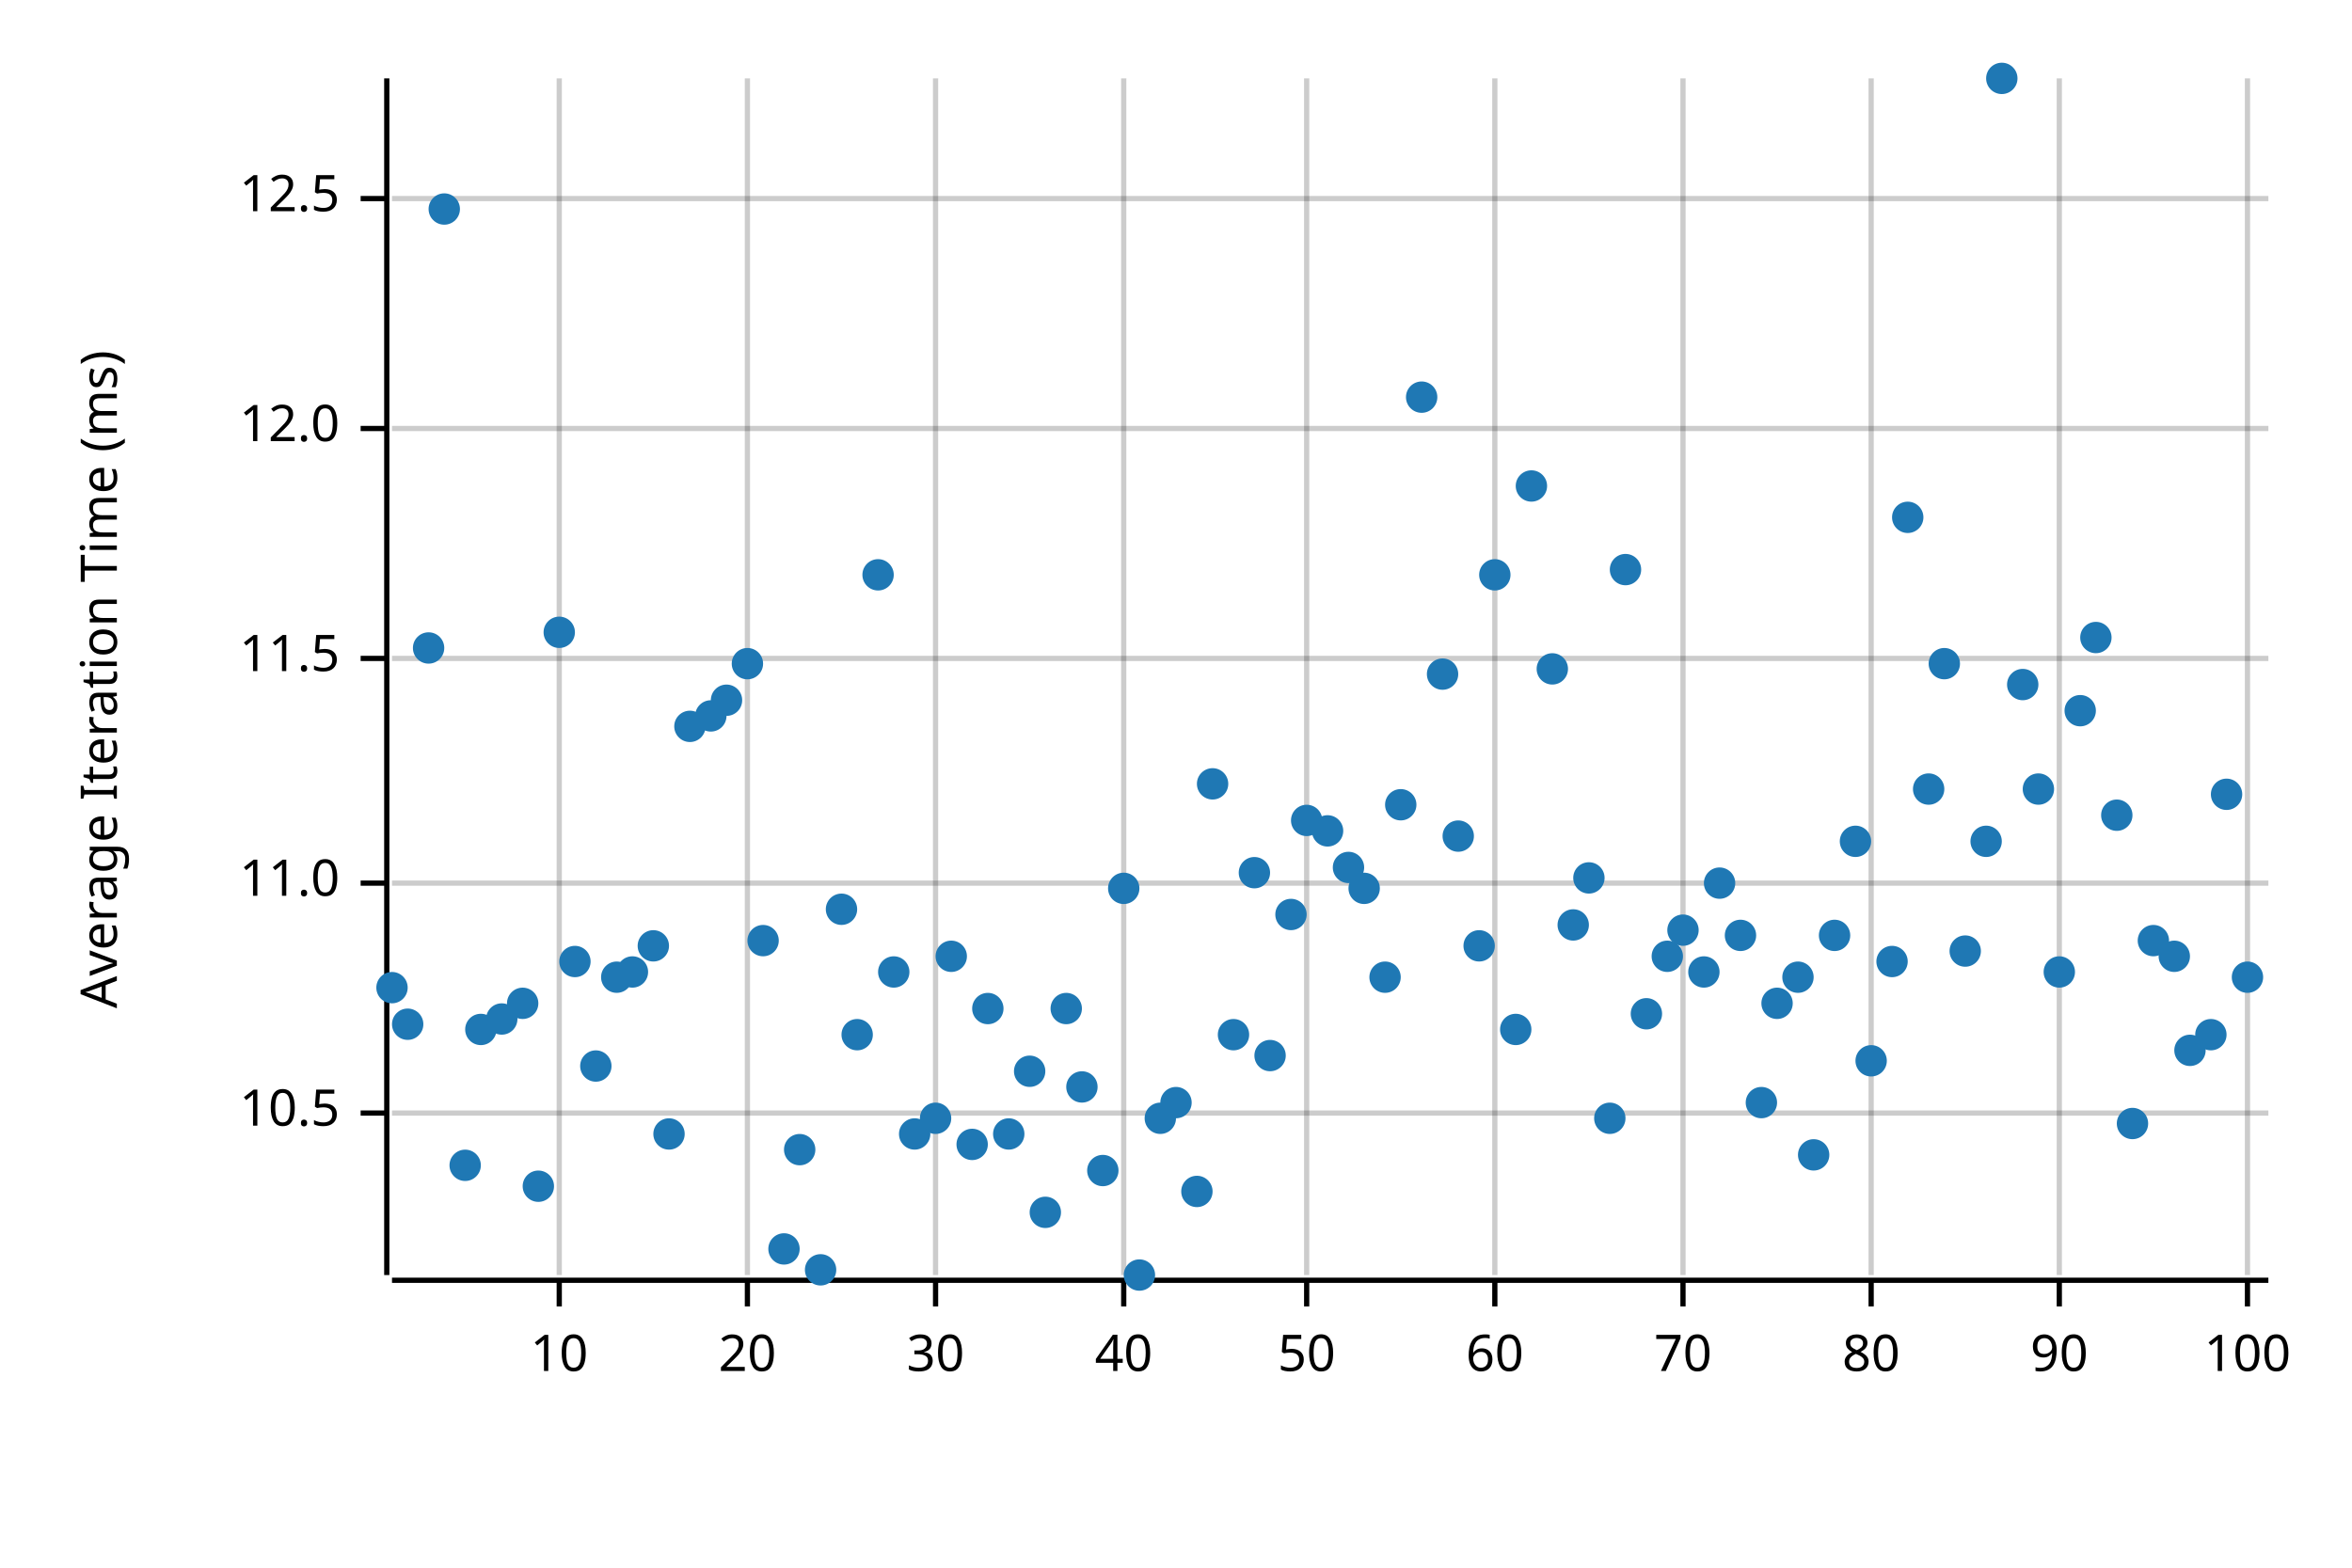
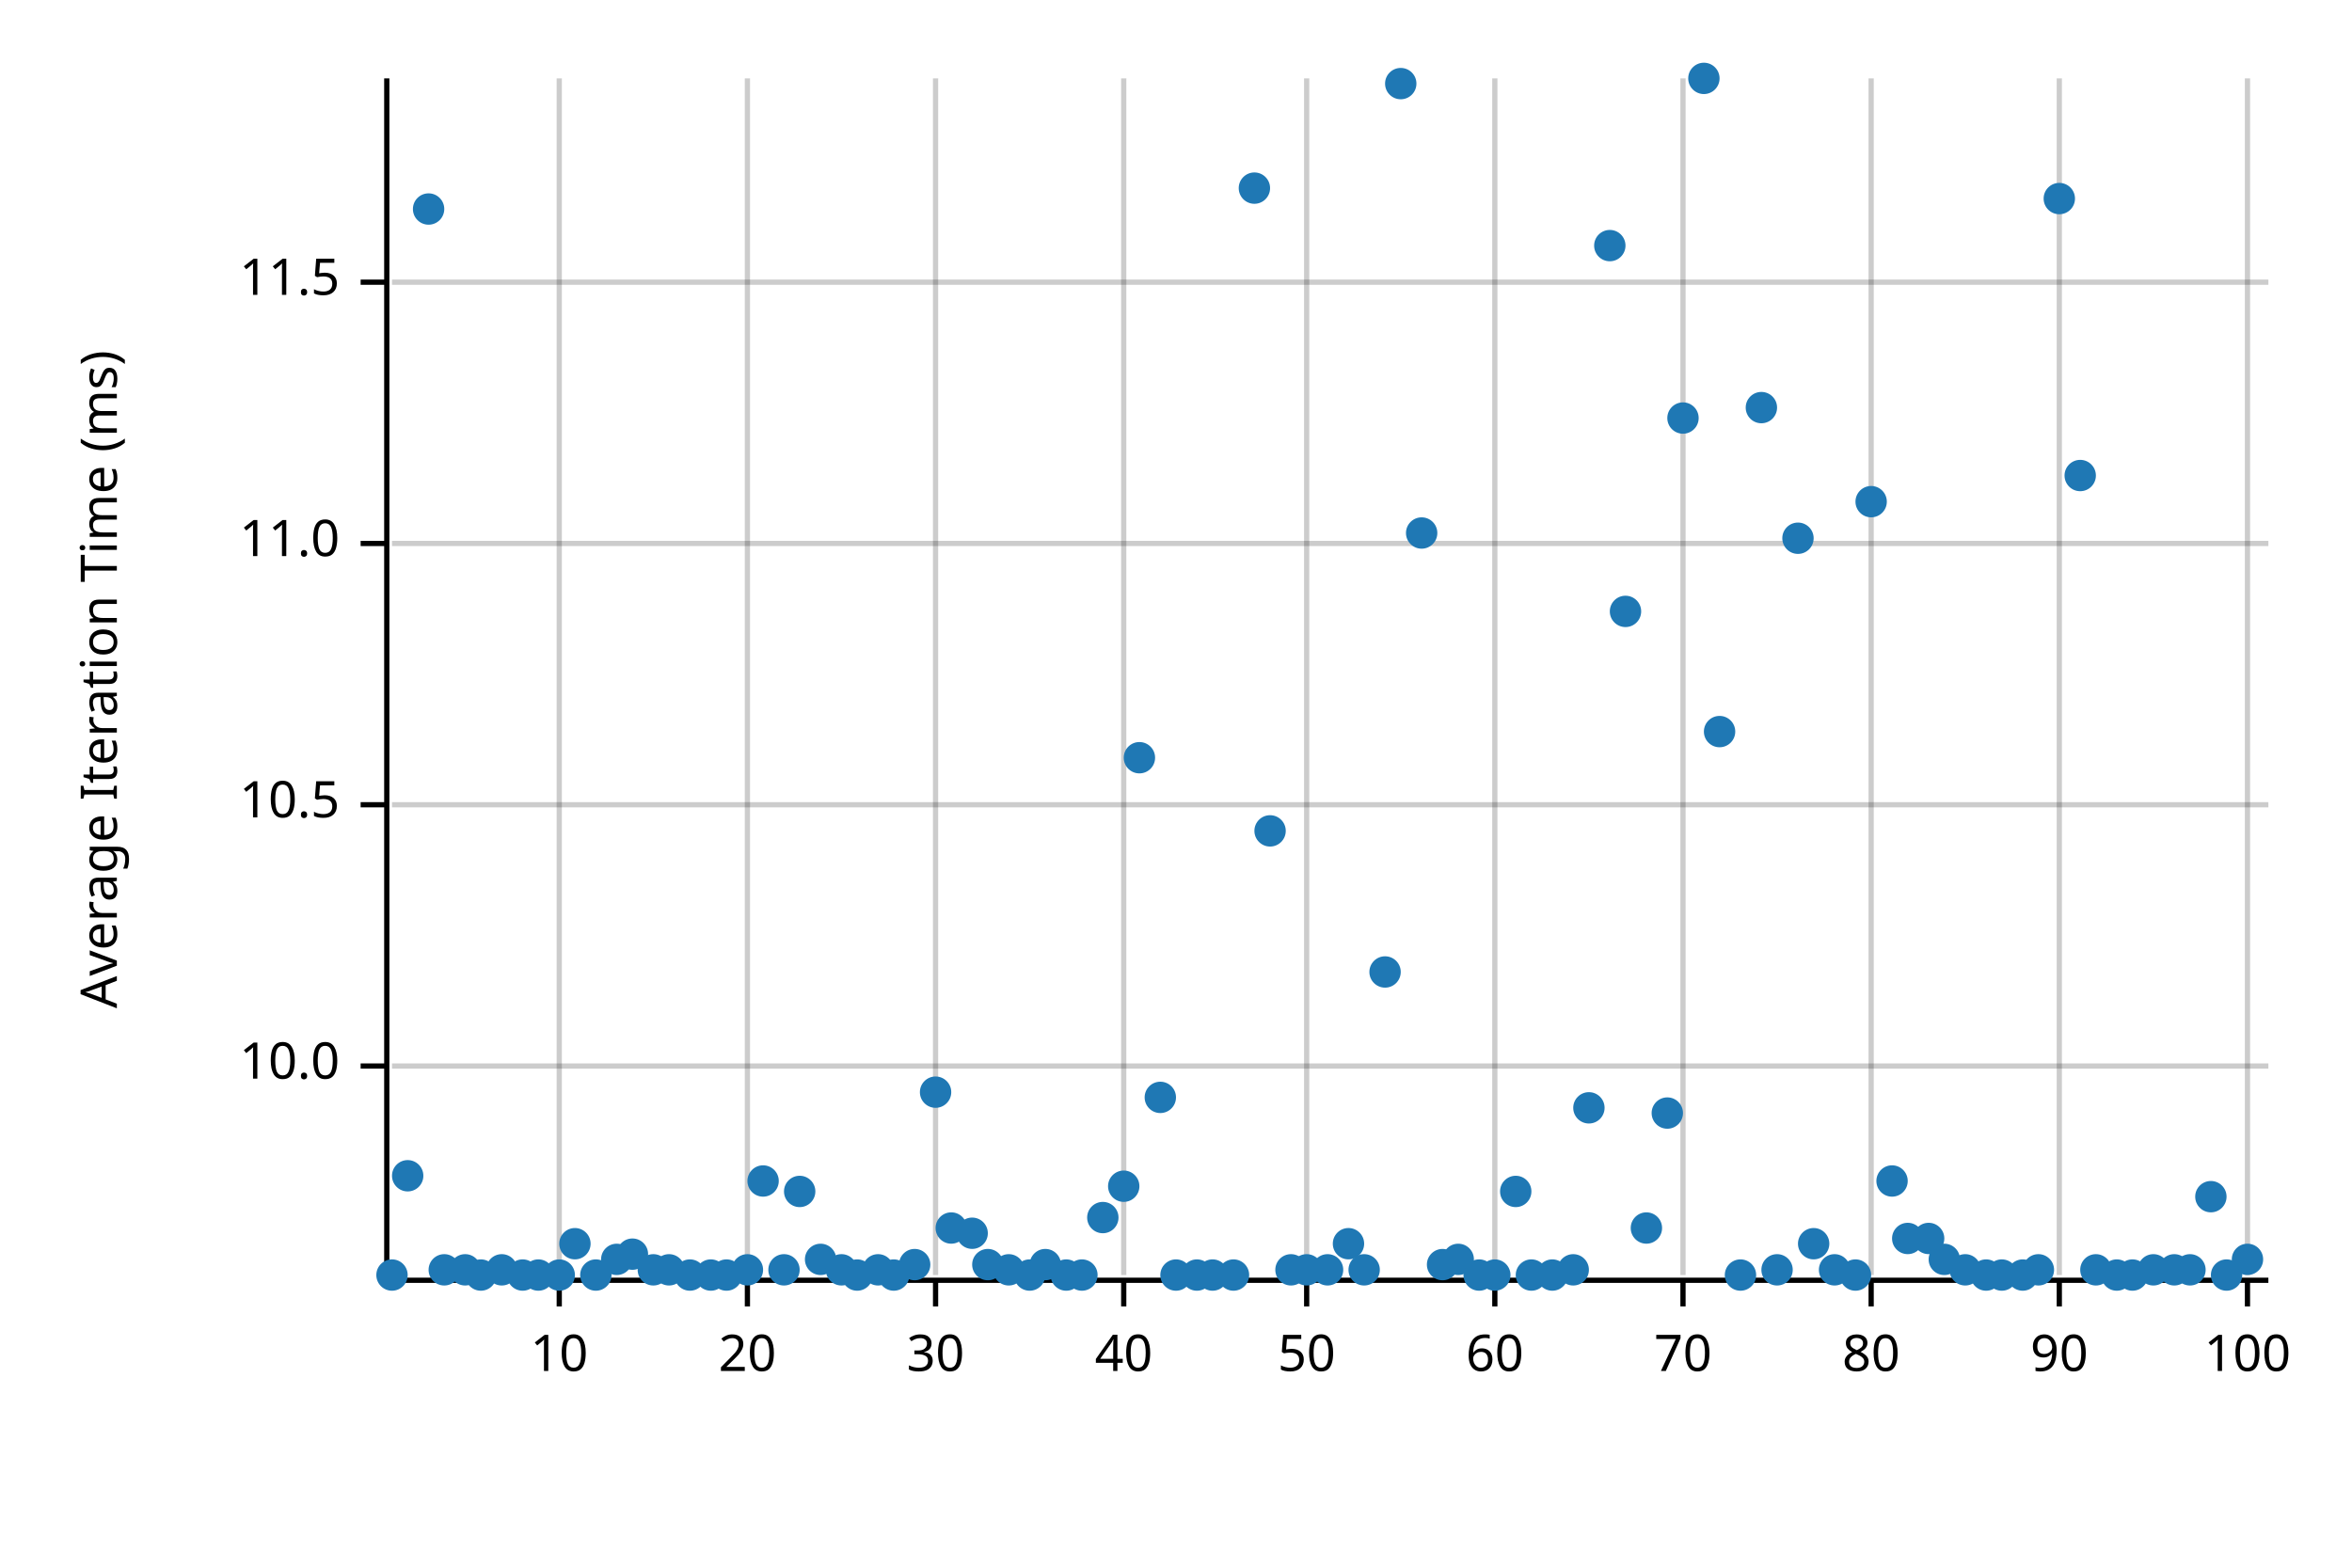
<svg xmlns="http://www.w3.org/2000/svg" style="background-color:#EEE;" width="450" height="300" viewBox="0 0 450 300">
  <text x="15" y="130" dy="0.76em" text-anchor="middle" font-family="sans-serif" font-size="9.677" opacity="1" fill="#000000" transform="rotate(270, 15, 130)">
Average Iteration Time (ms)
</text>
  <line opacity="0.2" stroke="#000000" stroke-width="1" x1="107" y1="244" x2="107" y2="15" />
  <line opacity="0.2" stroke="#000000" stroke-width="1" x1="143" y1="244" x2="143" y2="15" />
  <line opacity="0.2" stroke="#000000" stroke-width="1" x1="179" y1="244" x2="179" y2="15" />
  <line opacity="0.2" stroke="#000000" stroke-width="1" x1="215" y1="244" x2="215" y2="15" />
  <line opacity="0.2" stroke="#000000" stroke-width="1" x1="250" y1="244" x2="250" y2="15" />
  <line opacity="0.2" stroke="#000000" stroke-width="1" x1="286" y1="244" x2="286" y2="15" />
  <line opacity="0.2" stroke="#000000" stroke-width="1" x1="322" y1="244" x2="322" y2="15" />
  <line opacity="0.2" stroke="#000000" stroke-width="1" x1="358" y1="244" x2="358" y2="15" />
  <line opacity="0.2" stroke="#000000" stroke-width="1" x1="394" y1="244" x2="394" y2="15" />
  <line opacity="0.2" stroke="#000000" stroke-width="1" x1="430" y1="244" x2="430" y2="15" />
-   <line opacity="0.2" stroke="#000000" stroke-width="1" x1="75" y1="213" x2="434" y2="213" />
-   <line opacity="0.2" stroke="#000000" stroke-width="1" x1="75" y1="169" x2="434" y2="169" />
-   <line opacity="0.2" stroke="#000000" stroke-width="1" x1="75" y1="126" x2="434" y2="126" />
-   <line opacity="0.2" stroke="#000000" stroke-width="1" x1="75" y1="82" x2="434" y2="82" />
-   <line opacity="0.2" stroke="#000000" stroke-width="1" x1="75" y1="38" x2="434" y2="38" />
+   <line opacity="0.2" stroke="#000000" stroke-width="1" x1="75" y1="204" x2="434" y2="204" />
+   <line opacity="0.2" stroke="#000000" stroke-width="1" x1="75" y1="154" x2="434" y2="154" />
+   <line opacity="0.2" stroke="#000000" stroke-width="1" x1="75" y1="104" x2="434" y2="104" />
+   <line opacity="0.2" stroke="#000000" stroke-width="1" x1="75" y1="54" x2="434" y2="54" />
  <polyline fill="none" opacity="1" stroke="#000000" stroke-width="1" points="74,15 74,244 " />
-   <text x="65" y="213" dy="0.5ex" text-anchor="end" font-family="sans-serif" font-size="9.677" opacity="1" fill="#000000">
+   <text x="65" y="204" dy="0.5ex" text-anchor="end" font-family="sans-serif" font-size="9.677" opacity="1" fill="#000000">
+ 10.0
+ </text>
+   <polyline fill="none" opacity="1" stroke="#000000" stroke-width="1" points="69,204 74,204 " />
+   <text x="65" y="154" dy="0.5ex" text-anchor="end" font-family="sans-serif" font-size="9.677" opacity="1" fill="#000000">
10.5
</text>
-   <polyline fill="none" opacity="1" stroke="#000000" stroke-width="1" points="69,213 74,213 " />
-   <text x="65" y="169" dy="0.5ex" text-anchor="end" font-family="sans-serif" font-size="9.677" opacity="1" fill="#000000">
+   <polyline fill="none" opacity="1" stroke="#000000" stroke-width="1" points="69,154 74,154 " />
+   <text x="65" y="104" dy="0.5ex" text-anchor="end" font-family="sans-serif" font-size="9.677" opacity="1" fill="#000000">
11.0
</text>
-   <polyline fill="none" opacity="1" stroke="#000000" stroke-width="1" points="69,169 74,169 " />
-   <text x="65" y="126" dy="0.5ex" text-anchor="end" font-family="sans-serif" font-size="9.677" opacity="1" fill="#000000">
+   <polyline fill="none" opacity="1" stroke="#000000" stroke-width="1" points="69,104 74,104 " />
+   <text x="65" y="54" dy="0.5ex" text-anchor="end" font-family="sans-serif" font-size="9.677" opacity="1" fill="#000000">
11.5
</text>
-   <polyline fill="none" opacity="1" stroke="#000000" stroke-width="1" points="69,126 74,126 " />
-   <text x="65" y="82" dy="0.5ex" text-anchor="end" font-family="sans-serif" font-size="9.677" opacity="1" fill="#000000">
- 12.0
- </text>
-   <polyline fill="none" opacity="1" stroke="#000000" stroke-width="1" points="69,82 74,82 " />
-   <text x="65" y="38" dy="0.5ex" text-anchor="end" font-family="sans-serif" font-size="9.677" opacity="1" fill="#000000">
- 12.5
- </text>
-   <polyline fill="none" opacity="1" stroke="#000000" stroke-width="1" points="69,38 74,38 " />
+   <polyline fill="none" opacity="1" stroke="#000000" stroke-width="1" points="69,54 74,54 " />
  <polyline fill="none" opacity="1" stroke="#000000" stroke-width="1" points="75,245 434,245 " />
  <text x="107" y="255" dy="0.76em" text-anchor="middle" font-family="sans-serif" font-size="9.677" opacity="1" fill="#000000">
10
</text>
  <polyline fill="none" opacity="1" stroke="#000000" stroke-width="1" points="107,245 107,250 " />
  <text x="143" y="255" dy="0.76em" text-anchor="middle" font-family="sans-serif" font-size="9.677" opacity="1" fill="#000000">
20
</text>
  <polyline fill="none" opacity="1" stroke="#000000" stroke-width="1" points="143,245 143,250 " />
  <text x="179" y="255" dy="0.76em" text-anchor="middle" font-family="sans-serif" font-size="9.677" opacity="1" fill="#000000">
30
</text>
  <polyline fill="none" opacity="1" stroke="#000000" stroke-width="1" points="179,245 179,250 " />
  <text x="215" y="255" dy="0.76em" text-anchor="middle" font-family="sans-serif" font-size="9.677" opacity="1" fill="#000000">
40
</text>
  <polyline fill="none" opacity="1" stroke="#000000" stroke-width="1" points="215,245 215,250 " />
  <text x="250" y="255" dy="0.76em" text-anchor="middle" font-family="sans-serif" font-size="9.677" opacity="1" fill="#000000">
50
</text>
  <polyline fill="none" opacity="1" stroke="#000000" stroke-width="1" points="250,245 250,250 " />
  <text x="286" y="255" dy="0.76em" text-anchor="middle" font-family="sans-serif" font-size="9.677" opacity="1" fill="#000000">
60
</text>
  <polyline fill="none" opacity="1" stroke="#000000" stroke-width="1" points="286,245 286,250 " />
  <text x="322" y="255" dy="0.76em" text-anchor="middle" font-family="sans-serif" font-size="9.677" opacity="1" fill="#000000">
70
</text>
  <polyline fill="none" opacity="1" stroke="#000000" stroke-width="1" points="322,245 322,250 " />
  <text x="358" y="255" dy="0.76em" text-anchor="middle" font-family="sans-serif" font-size="9.677" opacity="1" fill="#000000">
80
</text>
  <polyline fill="none" opacity="1" stroke="#000000" stroke-width="1" points="358,245 358,250 " />
  <text x="394" y="255" dy="0.76em" text-anchor="middle" font-family="sans-serif" font-size="9.677" opacity="1" fill="#000000">
90
</text>
  <polyline fill="none" opacity="1" stroke="#000000" stroke-width="1" points="394,245 394,250 " />
  <text x="430" y="255" dy="0.76em" text-anchor="middle" font-family="sans-serif" font-size="9.677" opacity="1" fill="#000000">
100
</text>
  <polyline fill="none" opacity="1" stroke="#000000" stroke-width="1" points="430,245 430,250 " />
-   <circle cx="75" cy="189" r="3" opacity="1" fill="#1F78B4" stroke="none" stroke-width="1" />
-   <circle cx="78" cy="196" r="3" opacity="1" fill="#1F78B4" stroke="none" stroke-width="1" />
-   <circle cx="82" cy="124" r="3" opacity="1" fill="#1F78B4" stroke="none" stroke-width="1" />
-   <circle cx="85" cy="40" r="3" opacity="1" fill="#1F78B4" stroke="none" stroke-width="1" />
-   <circle cx="89" cy="223" r="3" opacity="1" fill="#1F78B4" stroke="none" stroke-width="1" />
-   <circle cx="92" cy="197" r="3" opacity="1" fill="#1F78B4" stroke="none" stroke-width="1" />
-   <circle cx="96" cy="195" r="3" opacity="1" fill="#1F78B4" stroke="none" stroke-width="1" />
-   <circle cx="100" cy="192" r="3" opacity="1" fill="#1F78B4" stroke="none" stroke-width="1" />
-   <circle cx="103" cy="227" r="3" opacity="1" fill="#1F78B4" stroke="none" stroke-width="1" />
-   <circle cx="107" cy="121" r="3" opacity="1" fill="#1F78B4" stroke="none" stroke-width="1" />
-   <circle cx="110" cy="184" r="3" opacity="1" fill="#1F78B4" stroke="none" stroke-width="1" />
-   <circle cx="114" cy="204" r="3" opacity="1" fill="#1F78B4" stroke="none" stroke-width="1" />
-   <circle cx="118" cy="187" r="3" opacity="1" fill="#1F78B4" stroke="none" stroke-width="1" />
-   <circle cx="121" cy="186" r="3" opacity="1" fill="#1F78B4" stroke="none" stroke-width="1" />
-   <circle cx="125" cy="181" r="3" opacity="1" fill="#1F78B4" stroke="none" stroke-width="1" />
-   <circle cx="128" cy="217" r="3" opacity="1" fill="#1F78B4" stroke="none" stroke-width="1" />
-   <circle cx="132" cy="139" r="3" opacity="1" fill="#1F78B4" stroke="none" stroke-width="1" />
-   <circle cx="136" cy="137" r="3" opacity="1" fill="#1F78B4" stroke="none" stroke-width="1" />
-   <circle cx="139" cy="134" r="3" opacity="1" fill="#1F78B4" stroke="none" stroke-width="1" />
-   <circle cx="143" cy="127" r="3" opacity="1" fill="#1F78B4" stroke="none" stroke-width="1" />
-   <circle cx="146" cy="180" r="3" opacity="1" fill="#1F78B4" stroke="none" stroke-width="1" />
-   <circle cx="150" cy="239" r="3" opacity="1" fill="#1F78B4" stroke="none" stroke-width="1" />
-   <circle cx="153" cy="220" r="3" opacity="1" fill="#1F78B4" stroke="none" stroke-width="1" />
-   <circle cx="157" cy="243" r="3" opacity="1" fill="#1F78B4" stroke="none" stroke-width="1" />
-   <circle cx="161" cy="174" r="3" opacity="1" fill="#1F78B4" stroke="none" stroke-width="1" />
-   <circle cx="164" cy="198" r="3" opacity="1" fill="#1F78B4" stroke="none" stroke-width="1" />
-   <circle cx="168" cy="110" r="3" opacity="1" fill="#1F78B4" stroke="none" stroke-width="1" />
-   <circle cx="171" cy="186" r="3" opacity="1" fill="#1F78B4" stroke="none" stroke-width="1" />
-   <circle cx="175" cy="217" r="3" opacity="1" fill="#1F78B4" stroke="none" stroke-width="1" />
-   <circle cx="179" cy="214" r="3" opacity="1" fill="#1F78B4" stroke="none" stroke-width="1" />
-   <circle cx="182" cy="183" r="3" opacity="1" fill="#1F78B4" stroke="none" stroke-width="1" />
-   <circle cx="186" cy="219" r="3" opacity="1" fill="#1F78B4" stroke="none" stroke-width="1" />
-   <circle cx="189" cy="193" r="3" opacity="1" fill="#1F78B4" stroke="none" stroke-width="1" />
-   <circle cx="193" cy="217" r="3" opacity="1" fill="#1F78B4" stroke="none" stroke-width="1" />
-   <circle cx="197" cy="205" r="3" opacity="1" fill="#1F78B4" stroke="none" stroke-width="1" />
-   <circle cx="200" cy="232" r="3" opacity="1" fill="#1F78B4" stroke="none" stroke-width="1" />
-   <circle cx="204" cy="193" r="3" opacity="1" fill="#1F78B4" stroke="none" stroke-width="1" />
-   <circle cx="207" cy="208" r="3" opacity="1" fill="#1F78B4" stroke="none" stroke-width="1" />
-   <circle cx="211" cy="224" r="3" opacity="1" fill="#1F78B4" stroke="none" stroke-width="1" />
-   <circle cx="215" cy="170" r="3" opacity="1" fill="#1F78B4" stroke="none" stroke-width="1" />
-   <circle cx="218" cy="244" r="3" opacity="1" fill="#1F78B4" stroke="none" stroke-width="1" />
-   <circle cx="222" cy="214" r="3" opacity="1" fill="#1F78B4" stroke="none" stroke-width="1" />
-   <circle cx="225" cy="211" r="3" opacity="1" fill="#1F78B4" stroke="none" stroke-width="1" />
-   <circle cx="229" cy="228" r="3" opacity="1" fill="#1F78B4" stroke="none" stroke-width="1" />
-   <circle cx="232" cy="150" r="3" opacity="1" fill="#1F78B4" stroke="none" stroke-width="1" />
-   <circle cx="236" cy="198" r="3" opacity="1" fill="#1F78B4" stroke="none" stroke-width="1" />
-   <circle cx="240" cy="167" r="3" opacity="1" fill="#1F78B4" stroke="none" stroke-width="1" />
-   <circle cx="243" cy="202" r="3" opacity="1" fill="#1F78B4" stroke="none" stroke-width="1" />
-   <circle cx="247" cy="175" r="3" opacity="1" fill="#1F78B4" stroke="none" stroke-width="1" />
-   <circle cx="250" cy="157" r="3" opacity="1" fill="#1F78B4" stroke="none" stroke-width="1" />
-   <circle cx="254" cy="159" r="3" opacity="1" fill="#1F78B4" stroke="none" stroke-width="1" />
-   <circle cx="258" cy="166" r="3" opacity="1" fill="#1F78B4" stroke="none" stroke-width="1" />
-   <circle cx="261" cy="170" r="3" opacity="1" fill="#1F78B4" stroke="none" stroke-width="1" />
-   <circle cx="265" cy="187" r="3" opacity="1" fill="#1F78B4" stroke="none" stroke-width="1" />
-   <circle cx="268" cy="154" r="3" opacity="1" fill="#1F78B4" stroke="none" stroke-width="1" />
-   <circle cx="272" cy="76" r="3" opacity="1" fill="#1F78B4" stroke="none" stroke-width="1" />
-   <circle cx="276" cy="129" r="3" opacity="1" fill="#1F78B4" stroke="none" stroke-width="1" />
-   <circle cx="279" cy="160" r="3" opacity="1" fill="#1F78B4" stroke="none" stroke-width="1" />
-   <circle cx="283" cy="181" r="3" opacity="1" fill="#1F78B4" stroke="none" stroke-width="1" />
-   <circle cx="286" cy="110" r="3" opacity="1" fill="#1F78B4" stroke="none" stroke-width="1" />
-   <circle cx="290" cy="197" r="3" opacity="1" fill="#1F78B4" stroke="none" stroke-width="1" />
-   <circle cx="293" cy="93" r="3" opacity="1" fill="#1F78B4" stroke="none" stroke-width="1" />
-   <circle cx="297" cy="128" r="3" opacity="1" fill="#1F78B4" stroke="none" stroke-width="1" />
-   <circle cx="301" cy="177" r="3" opacity="1" fill="#1F78B4" stroke="none" stroke-width="1" />
-   <circle cx="304" cy="168" r="3" opacity="1" fill="#1F78B4" stroke="none" stroke-width="1" />
-   <circle cx="308" cy="214" r="3" opacity="1" fill="#1F78B4" stroke="none" stroke-width="1" />
-   <circle cx="311" cy="109" r="3" opacity="1" fill="#1F78B4" stroke="none" stroke-width="1" />
-   <circle cx="315" cy="194" r="3" opacity="1" fill="#1F78B4" stroke="none" stroke-width="1" />
-   <circle cx="319" cy="183" r="3" opacity="1" fill="#1F78B4" stroke="none" stroke-width="1" />
-   <circle cx="322" cy="178" r="3" opacity="1" fill="#1F78B4" stroke="none" stroke-width="1" />
-   <circle cx="326" cy="186" r="3" opacity="1" fill="#1F78B4" stroke="none" stroke-width="1" />
-   <circle cx="329" cy="169" r="3" opacity="1" fill="#1F78B4" stroke="none" stroke-width="1" />
-   <circle cx="333" cy="179" r="3" opacity="1" fill="#1F78B4" stroke="none" stroke-width="1" />
-   <circle cx="337" cy="211" r="3" opacity="1" fill="#1F78B4" stroke="none" stroke-width="1" />
-   <circle cx="340" cy="192" r="3" opacity="1" fill="#1F78B4" stroke="none" stroke-width="1" />
-   <circle cx="344" cy="187" r="3" opacity="1" fill="#1F78B4" stroke="none" stroke-width="1" />
-   <circle cx="347" cy="221" r="3" opacity="1" fill="#1F78B4" stroke="none" stroke-width="1" />
-   <circle cx="351" cy="179" r="3" opacity="1" fill="#1F78B4" stroke="none" stroke-width="1" />
-   <circle cx="355" cy="161" r="3" opacity="1" fill="#1F78B4" stroke="none" stroke-width="1" />
-   <circle cx="358" cy="203" r="3" opacity="1" fill="#1F78B4" stroke="none" stroke-width="1" />
-   <circle cx="362" cy="184" r="3" opacity="1" fill="#1F78B4" stroke="none" stroke-width="1" />
-   <circle cx="365" cy="99" r="3" opacity="1" fill="#1F78B4" stroke="none" stroke-width="1" />
-   <circle cx="369" cy="151" r="3" opacity="1" fill="#1F78B4" stroke="none" stroke-width="1" />
-   <circle cx="372" cy="127" r="3" opacity="1" fill="#1F78B4" stroke="none" stroke-width="1" />
-   <circle cx="376" cy="182" r="3" opacity="1" fill="#1F78B4" stroke="none" stroke-width="1" />
-   <circle cx="380" cy="161" r="3" opacity="1" fill="#1F78B4" stroke="none" stroke-width="1" />
-   <circle cx="383" cy="15" r="3" opacity="1" fill="#1F78B4" stroke="none" stroke-width="1" />
-   <circle cx="387" cy="131" r="3" opacity="1" fill="#1F78B4" stroke="none" stroke-width="1" />
-   <circle cx="390" cy="151" r="3" opacity="1" fill="#1F78B4" stroke="none" stroke-width="1" />
-   <circle cx="394" cy="186" r="3" opacity="1" fill="#1F78B4" stroke="none" stroke-width="1" />
-   <circle cx="398" cy="136" r="3" opacity="1" fill="#1F78B4" stroke="none" stroke-width="1" />
-   <circle cx="401" cy="122" r="3" opacity="1" fill="#1F78B4" stroke="none" stroke-width="1" />
-   <circle cx="405" cy="156" r="3" opacity="1" fill="#1F78B4" stroke="none" stroke-width="1" />
-   <circle cx="408" cy="215" r="3" opacity="1" fill="#1F78B4" stroke="none" stroke-width="1" />
-   <circle cx="412" cy="180" r="3" opacity="1" fill="#1F78B4" stroke="none" stroke-width="1" />
-   <circle cx="416" cy="183" r="3" opacity="1" fill="#1F78B4" stroke="none" stroke-width="1" />
-   <circle cx="419" cy="201" r="3" opacity="1" fill="#1F78B4" stroke="none" stroke-width="1" />
-   <circle cx="423" cy="198" r="3" opacity="1" fill="#1F78B4" stroke="none" stroke-width="1" />
-   <circle cx="426" cy="152" r="3" opacity="1" fill="#1F78B4" stroke="none" stroke-width="1" />
-   <circle cx="430" cy="187" r="3" opacity="1" fill="#1F78B4" stroke="none" stroke-width="1" />
+   <circle cx="75" cy="244" r="3" opacity="1" fill="#1F78B4" stroke="none" stroke-width="1" />
+   <circle cx="78" cy="225" r="3" opacity="1" fill="#1F78B4" stroke="none" stroke-width="1" />
+   <circle cx="82" cy="40" r="3" opacity="1" fill="#1F78B4" stroke="none" stroke-width="1" />
+   <circle cx="85" cy="243" r="3" opacity="1" fill="#1F78B4" stroke="none" stroke-width="1" />
+   <circle cx="89" cy="243" r="3" opacity="1" fill="#1F78B4" stroke="none" stroke-width="1" />
+   <circle cx="92" cy="244" r="3" opacity="1" fill="#1F78B4" stroke="none" stroke-width="1" />
+   <circle cx="96" cy="243" r="3" opacity="1" fill="#1F78B4" stroke="none" stroke-width="1" />
+   <circle cx="100" cy="244" r="3" opacity="1" fill="#1F78B4" stroke="none" stroke-width="1" />
+   <circle cx="103" cy="244" r="3" opacity="1" fill="#1F78B4" stroke="none" stroke-width="1" />
+   <circle cx="107" cy="244" r="3" opacity="1" fill="#1F78B4" stroke="none" stroke-width="1" />
+   <circle cx="110" cy="238" r="3" opacity="1" fill="#1F78B4" stroke="none" stroke-width="1" />
+   <circle cx="114" cy="244" r="3" opacity="1" fill="#1F78B4" stroke="none" stroke-width="1" />
+   <circle cx="118" cy="241" r="3" opacity="1" fill="#1F78B4" stroke="none" stroke-width="1" />
+   <circle cx="121" cy="240" r="3" opacity="1" fill="#1F78B4" stroke="none" stroke-width="1" />
+   <circle cx="125" cy="243" r="3" opacity="1" fill="#1F78B4" stroke="none" stroke-width="1" />
+   <circle cx="128" cy="243" r="3" opacity="1" fill="#1F78B4" stroke="none" stroke-width="1" />
+   <circle cx="132" cy="244" r="3" opacity="1" fill="#1F78B4" stroke="none" stroke-width="1" />
+   <circle cx="136" cy="244" r="3" opacity="1" fill="#1F78B4" stroke="none" stroke-width="1" />
+   <circle cx="139" cy="244" r="3" opacity="1" fill="#1F78B4" stroke="none" stroke-width="1" />
+   <circle cx="143" cy="243" r="3" opacity="1" fill="#1F78B4" stroke="none" stroke-width="1" />
+   <circle cx="146" cy="226" r="3" opacity="1" fill="#1F78B4" stroke="none" stroke-width="1" />
+   <circle cx="150" cy="243" r="3" opacity="1" fill="#1F78B4" stroke="none" stroke-width="1" />
+   <circle cx="153" cy="228" r="3" opacity="1" fill="#1F78B4" stroke="none" stroke-width="1" />
+   <circle cx="157" cy="241" r="3" opacity="1" fill="#1F78B4" stroke="none" stroke-width="1" />
+   <circle cx="161" cy="243" r="3" opacity="1" fill="#1F78B4" stroke="none" stroke-width="1" />
+   <circle cx="164" cy="244" r="3" opacity="1" fill="#1F78B4" stroke="none" stroke-width="1" />
+   <circle cx="168" cy="243" r="3" opacity="1" fill="#1F78B4" stroke="none" stroke-width="1" />
+   <circle cx="171" cy="244" r="3" opacity="1" fill="#1F78B4" stroke="none" stroke-width="1" />
+   <circle cx="175" cy="242" r="3" opacity="1" fill="#1F78B4" stroke="none" stroke-width="1" />
+   <circle cx="179" cy="209" r="3" opacity="1" fill="#1F78B4" stroke="none" stroke-width="1" />
+   <circle cx="182" cy="235" r="3" opacity="1" fill="#1F78B4" stroke="none" stroke-width="1" />
+   <circle cx="186" cy="236" r="3" opacity="1" fill="#1F78B4" stroke="none" stroke-width="1" />
+   <circle cx="189" cy="242" r="3" opacity="1" fill="#1F78B4" stroke="none" stroke-width="1" />
+   <circle cx="193" cy="243" r="3" opacity="1" fill="#1F78B4" stroke="none" stroke-width="1" />
+   <circle cx="197" cy="244" r="3" opacity="1" fill="#1F78B4" stroke="none" stroke-width="1" />
+   <circle cx="200" cy="242" r="3" opacity="1" fill="#1F78B4" stroke="none" stroke-width="1" />
+   <circle cx="204" cy="244" r="3" opacity="1" fill="#1F78B4" stroke="none" stroke-width="1" />
+   <circle cx="207" cy="244" r="3" opacity="1" fill="#1F78B4" stroke="none" stroke-width="1" />
+   <circle cx="211" cy="233" r="3" opacity="1" fill="#1F78B4" stroke="none" stroke-width="1" />
+   <circle cx="215" cy="227" r="3" opacity="1" fill="#1F78B4" stroke="none" stroke-width="1" />
+   <circle cx="218" cy="145" r="3" opacity="1" fill="#1F78B4" stroke="none" stroke-width="1" />
+   <circle cx="222" cy="210" r="3" opacity="1" fill="#1F78B4" stroke="none" stroke-width="1" />
+   <circle cx="225" cy="244" r="3" opacity="1" fill="#1F78B4" stroke="none" stroke-width="1" />
+   <circle cx="229" cy="244" r="3" opacity="1" fill="#1F78B4" stroke="none" stroke-width="1" />
+   <circle cx="232" cy="244" r="3" opacity="1" fill="#1F78B4" stroke="none" stroke-width="1" />
+   <circle cx="236" cy="244" r="3" opacity="1" fill="#1F78B4" stroke="none" stroke-width="1" />
+   <circle cx="240" cy="36" r="3" opacity="1" fill="#1F78B4" stroke="none" stroke-width="1" />
+   <circle cx="243" cy="159" r="3" opacity="1" fill="#1F78B4" stroke="none" stroke-width="1" />
+   <circle cx="247" cy="243" r="3" opacity="1" fill="#1F78B4" stroke="none" stroke-width="1" />
+   <circle cx="250" cy="243" r="3" opacity="1" fill="#1F78B4" stroke="none" stroke-width="1" />
+   <circle cx="254" cy="243" r="3" opacity="1" fill="#1F78B4" stroke="none" stroke-width="1" />
+   <circle cx="258" cy="238" r="3" opacity="1" fill="#1F78B4" stroke="none" stroke-width="1" />
+   <circle cx="261" cy="243" r="3" opacity="1" fill="#1F78B4" stroke="none" stroke-width="1" />
+   <circle cx="265" cy="186" r="3" opacity="1" fill="#1F78B4" stroke="none" stroke-width="1" />
+   <circle cx="268" cy="16" r="3" opacity="1" fill="#1F78B4" stroke="none" stroke-width="1" />
+   <circle cx="272" cy="102" r="3" opacity="1" fill="#1F78B4" stroke="none" stroke-width="1" />
+   <circle cx="276" cy="242" r="3" opacity="1" fill="#1F78B4" stroke="none" stroke-width="1" />
+   <circle cx="279" cy="241" r="3" opacity="1" fill="#1F78B4" stroke="none" stroke-width="1" />
+   <circle cx="283" cy="244" r="3" opacity="1" fill="#1F78B4" stroke="none" stroke-width="1" />
+   <circle cx="286" cy="244" r="3" opacity="1" fill="#1F78B4" stroke="none" stroke-width="1" />
+   <circle cx="290" cy="228" r="3" opacity="1" fill="#1F78B4" stroke="none" stroke-width="1" />
+   <circle cx="293" cy="244" r="3" opacity="1" fill="#1F78B4" stroke="none" stroke-width="1" />
+   <circle cx="297" cy="244" r="3" opacity="1" fill="#1F78B4" stroke="none" stroke-width="1" />
+   <circle cx="301" cy="243" r="3" opacity="1" fill="#1F78B4" stroke="none" stroke-width="1" />
+   <circle cx="304" cy="212" r="3" opacity="1" fill="#1F78B4" stroke="none" stroke-width="1" />
+   <circle cx="308" cy="47" r="3" opacity="1" fill="#1F78B4" stroke="none" stroke-width="1" />
+   <circle cx="311" cy="117" r="3" opacity="1" fill="#1F78B4" stroke="none" stroke-width="1" />
+   <circle cx="315" cy="235" r="3" opacity="1" fill="#1F78B4" stroke="none" stroke-width="1" />
+   <circle cx="319" cy="213" r="3" opacity="1" fill="#1F78B4" stroke="none" stroke-width="1" />
+   <circle cx="322" cy="80" r="3" opacity="1" fill="#1F78B4" stroke="none" stroke-width="1" />
+   <circle cx="326" cy="15" r="3" opacity="1" fill="#1F78B4" stroke="none" stroke-width="1" />
+   <circle cx="329" cy="140" r="3" opacity="1" fill="#1F78B4" stroke="none" stroke-width="1" />
+   <circle cx="333" cy="244" r="3" opacity="1" fill="#1F78B4" stroke="none" stroke-width="1" />
+   <circle cx="337" cy="78" r="3" opacity="1" fill="#1F78B4" stroke="none" stroke-width="1" />
+   <circle cx="340" cy="243" r="3" opacity="1" fill="#1F78B4" stroke="none" stroke-width="1" />
+   <circle cx="344" cy="103" r="3" opacity="1" fill="#1F78B4" stroke="none" stroke-width="1" />
+   <circle cx="347" cy="238" r="3" opacity="1" fill="#1F78B4" stroke="none" stroke-width="1" />
+   <circle cx="351" cy="243" r="3" opacity="1" fill="#1F78B4" stroke="none" stroke-width="1" />
+   <circle cx="355" cy="244" r="3" opacity="1" fill="#1F78B4" stroke="none" stroke-width="1" />
+   <circle cx="358" cy="96" r="3" opacity="1" fill="#1F78B4" stroke="none" stroke-width="1" />
+   <circle cx="362" cy="226" r="3" opacity="1" fill="#1F78B4" stroke="none" stroke-width="1" />
+   <circle cx="365" cy="237" r="3" opacity="1" fill="#1F78B4" stroke="none" stroke-width="1" />
+   <circle cx="369" cy="237" r="3" opacity="1" fill="#1F78B4" stroke="none" stroke-width="1" />
+   <circle cx="372" cy="241" r="3" opacity="1" fill="#1F78B4" stroke="none" stroke-width="1" />
+   <circle cx="376" cy="243" r="3" opacity="1" fill="#1F78B4" stroke="none" stroke-width="1" />
+   <circle cx="380" cy="244" r="3" opacity="1" fill="#1F78B4" stroke="none" stroke-width="1" />
+   <circle cx="383" cy="244" r="3" opacity="1" fill="#1F78B4" stroke="none" stroke-width="1" />
+   <circle cx="387" cy="244" r="3" opacity="1" fill="#1F78B4" stroke="none" stroke-width="1" />
+   <circle cx="390" cy="243" r="3" opacity="1" fill="#1F78B4" stroke="none" stroke-width="1" />
+   <circle cx="394" cy="38" r="3" opacity="1" fill="#1F78B4" stroke="none" stroke-width="1" />
+   <circle cx="398" cy="91" r="3" opacity="1" fill="#1F78B4" stroke="none" stroke-width="1" />
+   <circle cx="401" cy="243" r="3" opacity="1" fill="#1F78B4" stroke="none" stroke-width="1" />
+   <circle cx="405" cy="244" r="3" opacity="1" fill="#1F78B4" stroke="none" stroke-width="1" />
+   <circle cx="408" cy="244" r="3" opacity="1" fill="#1F78B4" stroke="none" stroke-width="1" />
+   <circle cx="412" cy="243" r="3" opacity="1" fill="#1F78B4" stroke="none" stroke-width="1" />
+   <circle cx="416" cy="243" r="3" opacity="1" fill="#1F78B4" stroke="none" stroke-width="1" />
+   <circle cx="419" cy="243" r="3" opacity="1" fill="#1F78B4" stroke="none" stroke-width="1" />
+   <circle cx="423" cy="229" r="3" opacity="1" fill="#1F78B4" stroke="none" stroke-width="1" />
+   <circle cx="426" cy="244" r="3" opacity="1" fill="#1F78B4" stroke="none" stroke-width="1" />
+   <circle cx="430" cy="241" r="3" opacity="1" fill="#1F78B4" stroke="none" stroke-width="1" />
</svg>
